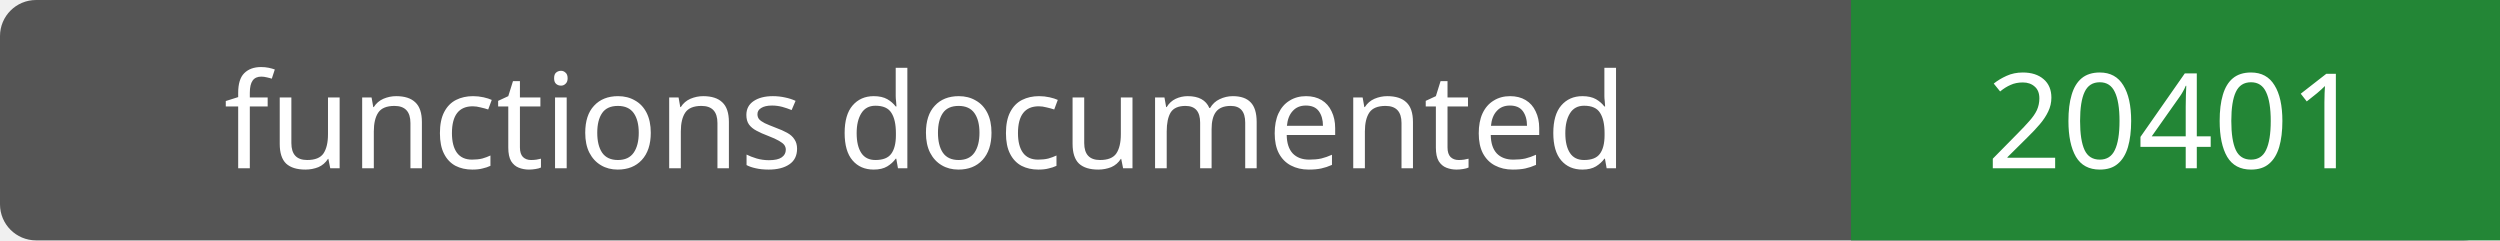
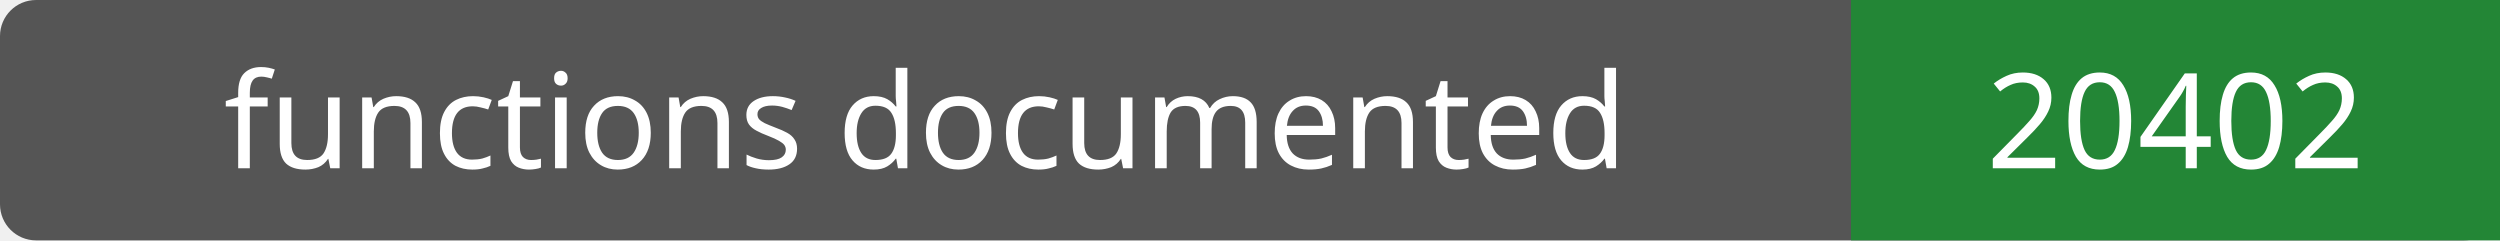
- <svg xmlns="http://www.w3.org/2000/svg" width="208" height="20" role="img" aria-label="functions documented: 20401">
+ <svg xmlns="http://www.w3.org/2000/svg" width="208" height="20" role="img" aria-label="functions documented: 20402">
  <rect width="208" height="20" rx="3" fill="#555" />
  <path fill="#238636" d="M154 0h54v20H154z" />
  <g fill="#fff" text-anchor="middle" font-family="Verdana,sans-serif" font-size="11">
    <text x="77.0" y="14">functions documented</text>
-     <text x="181.0" y="14">20401</text>
+     <text x="181.0" y="14">20402</text>
  </g>
</svg>
